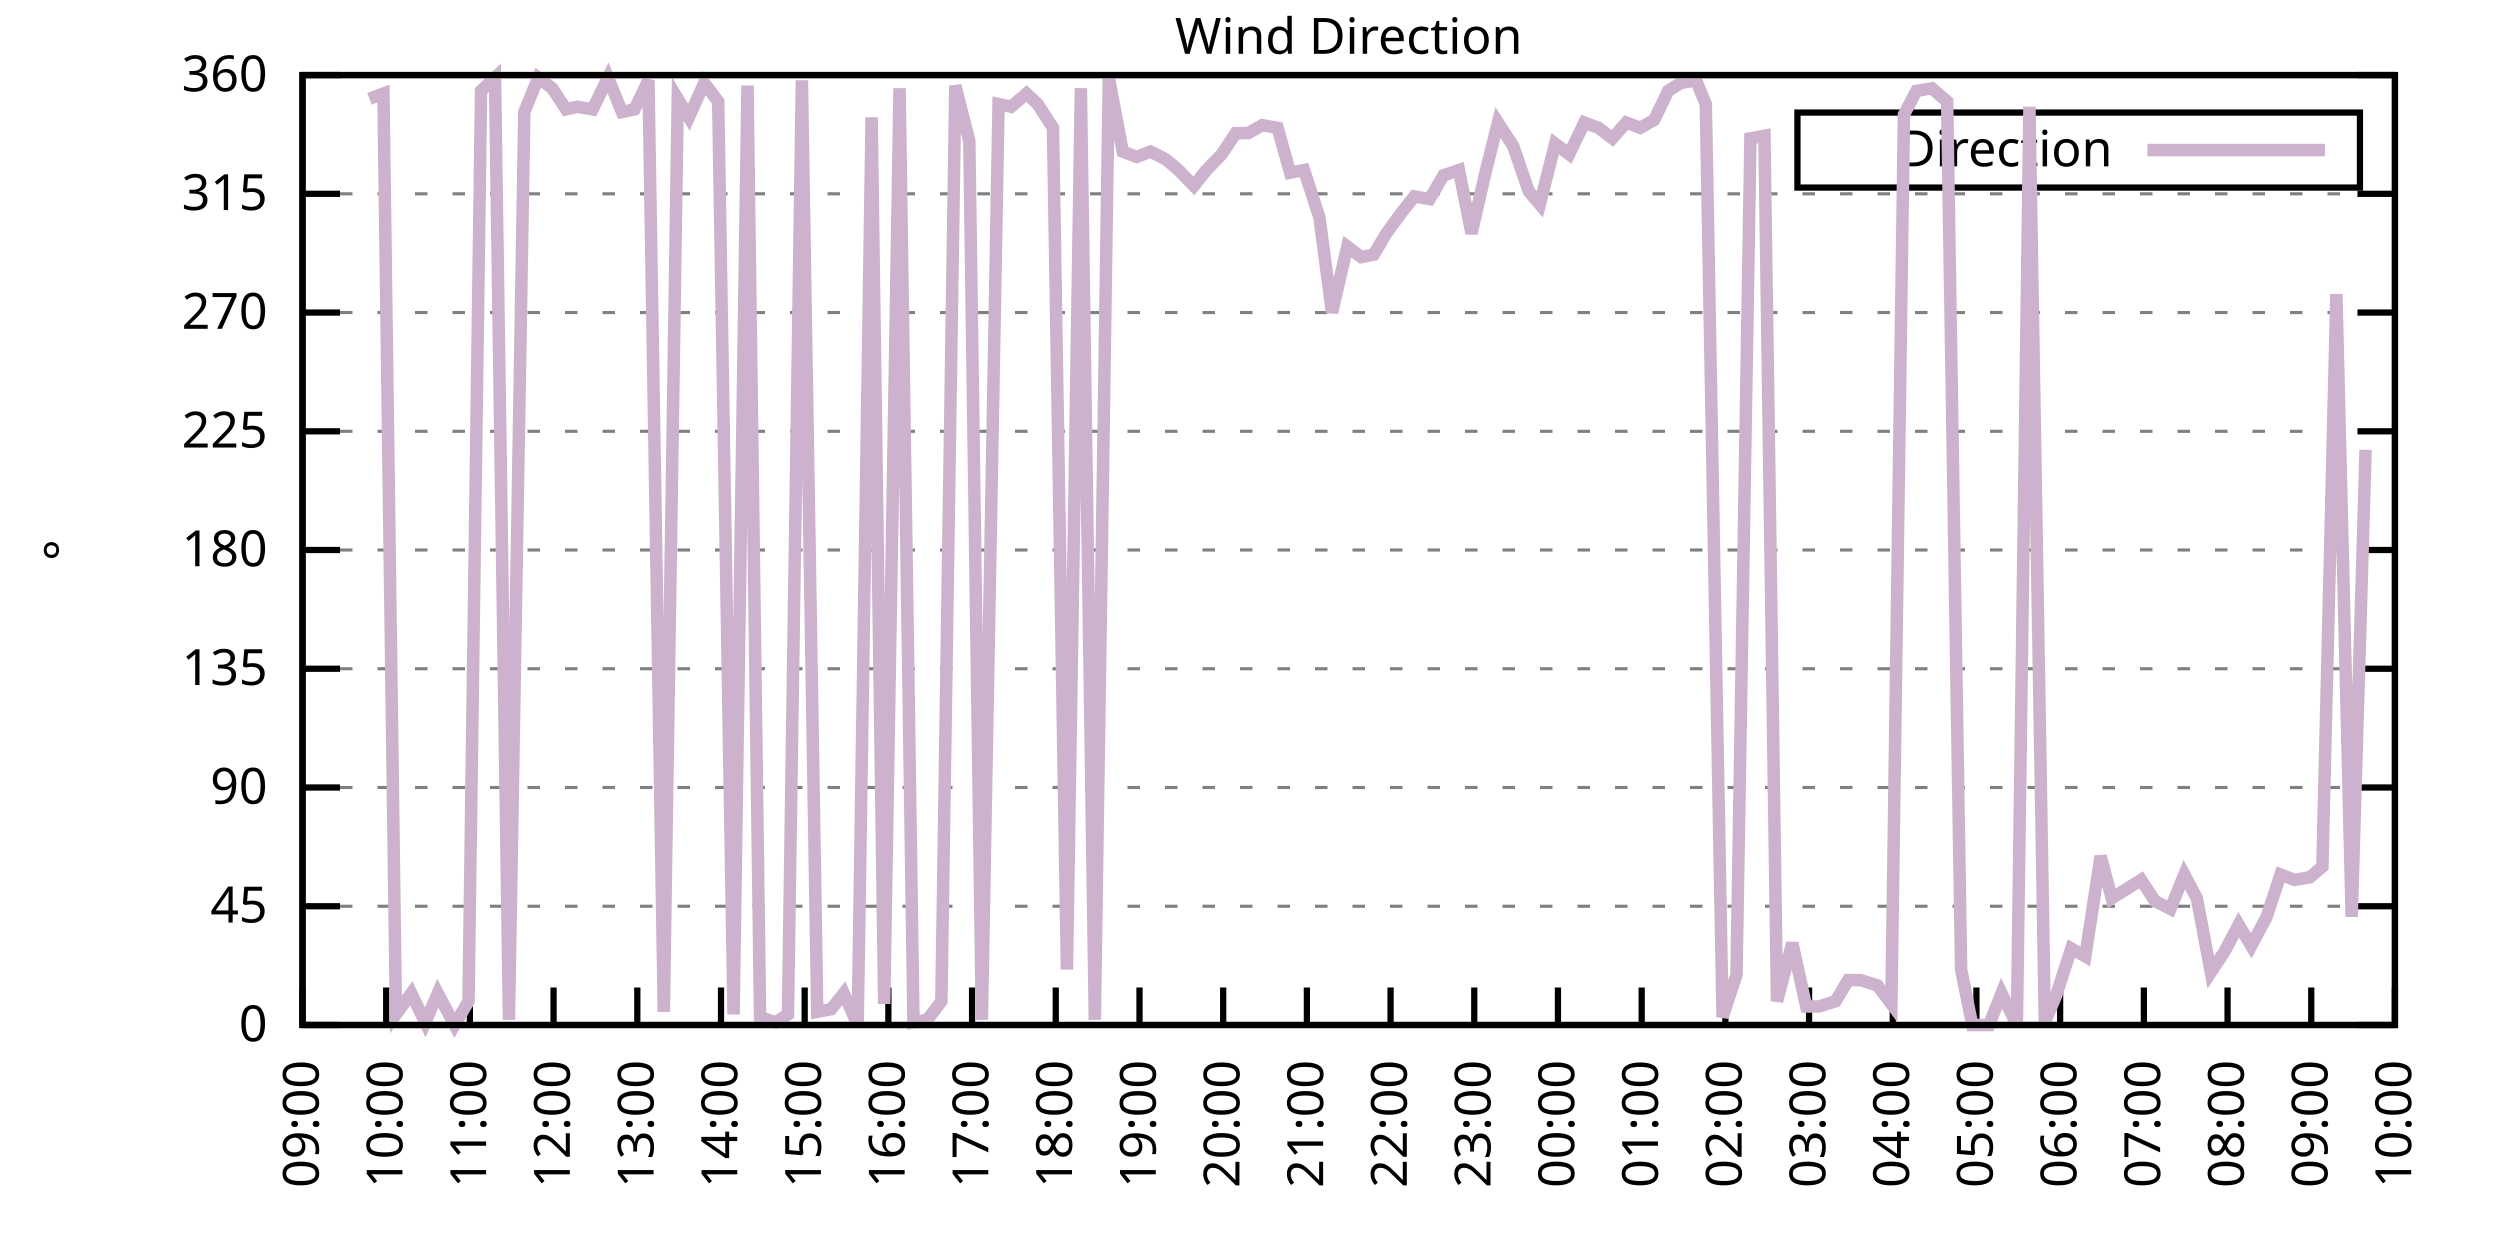
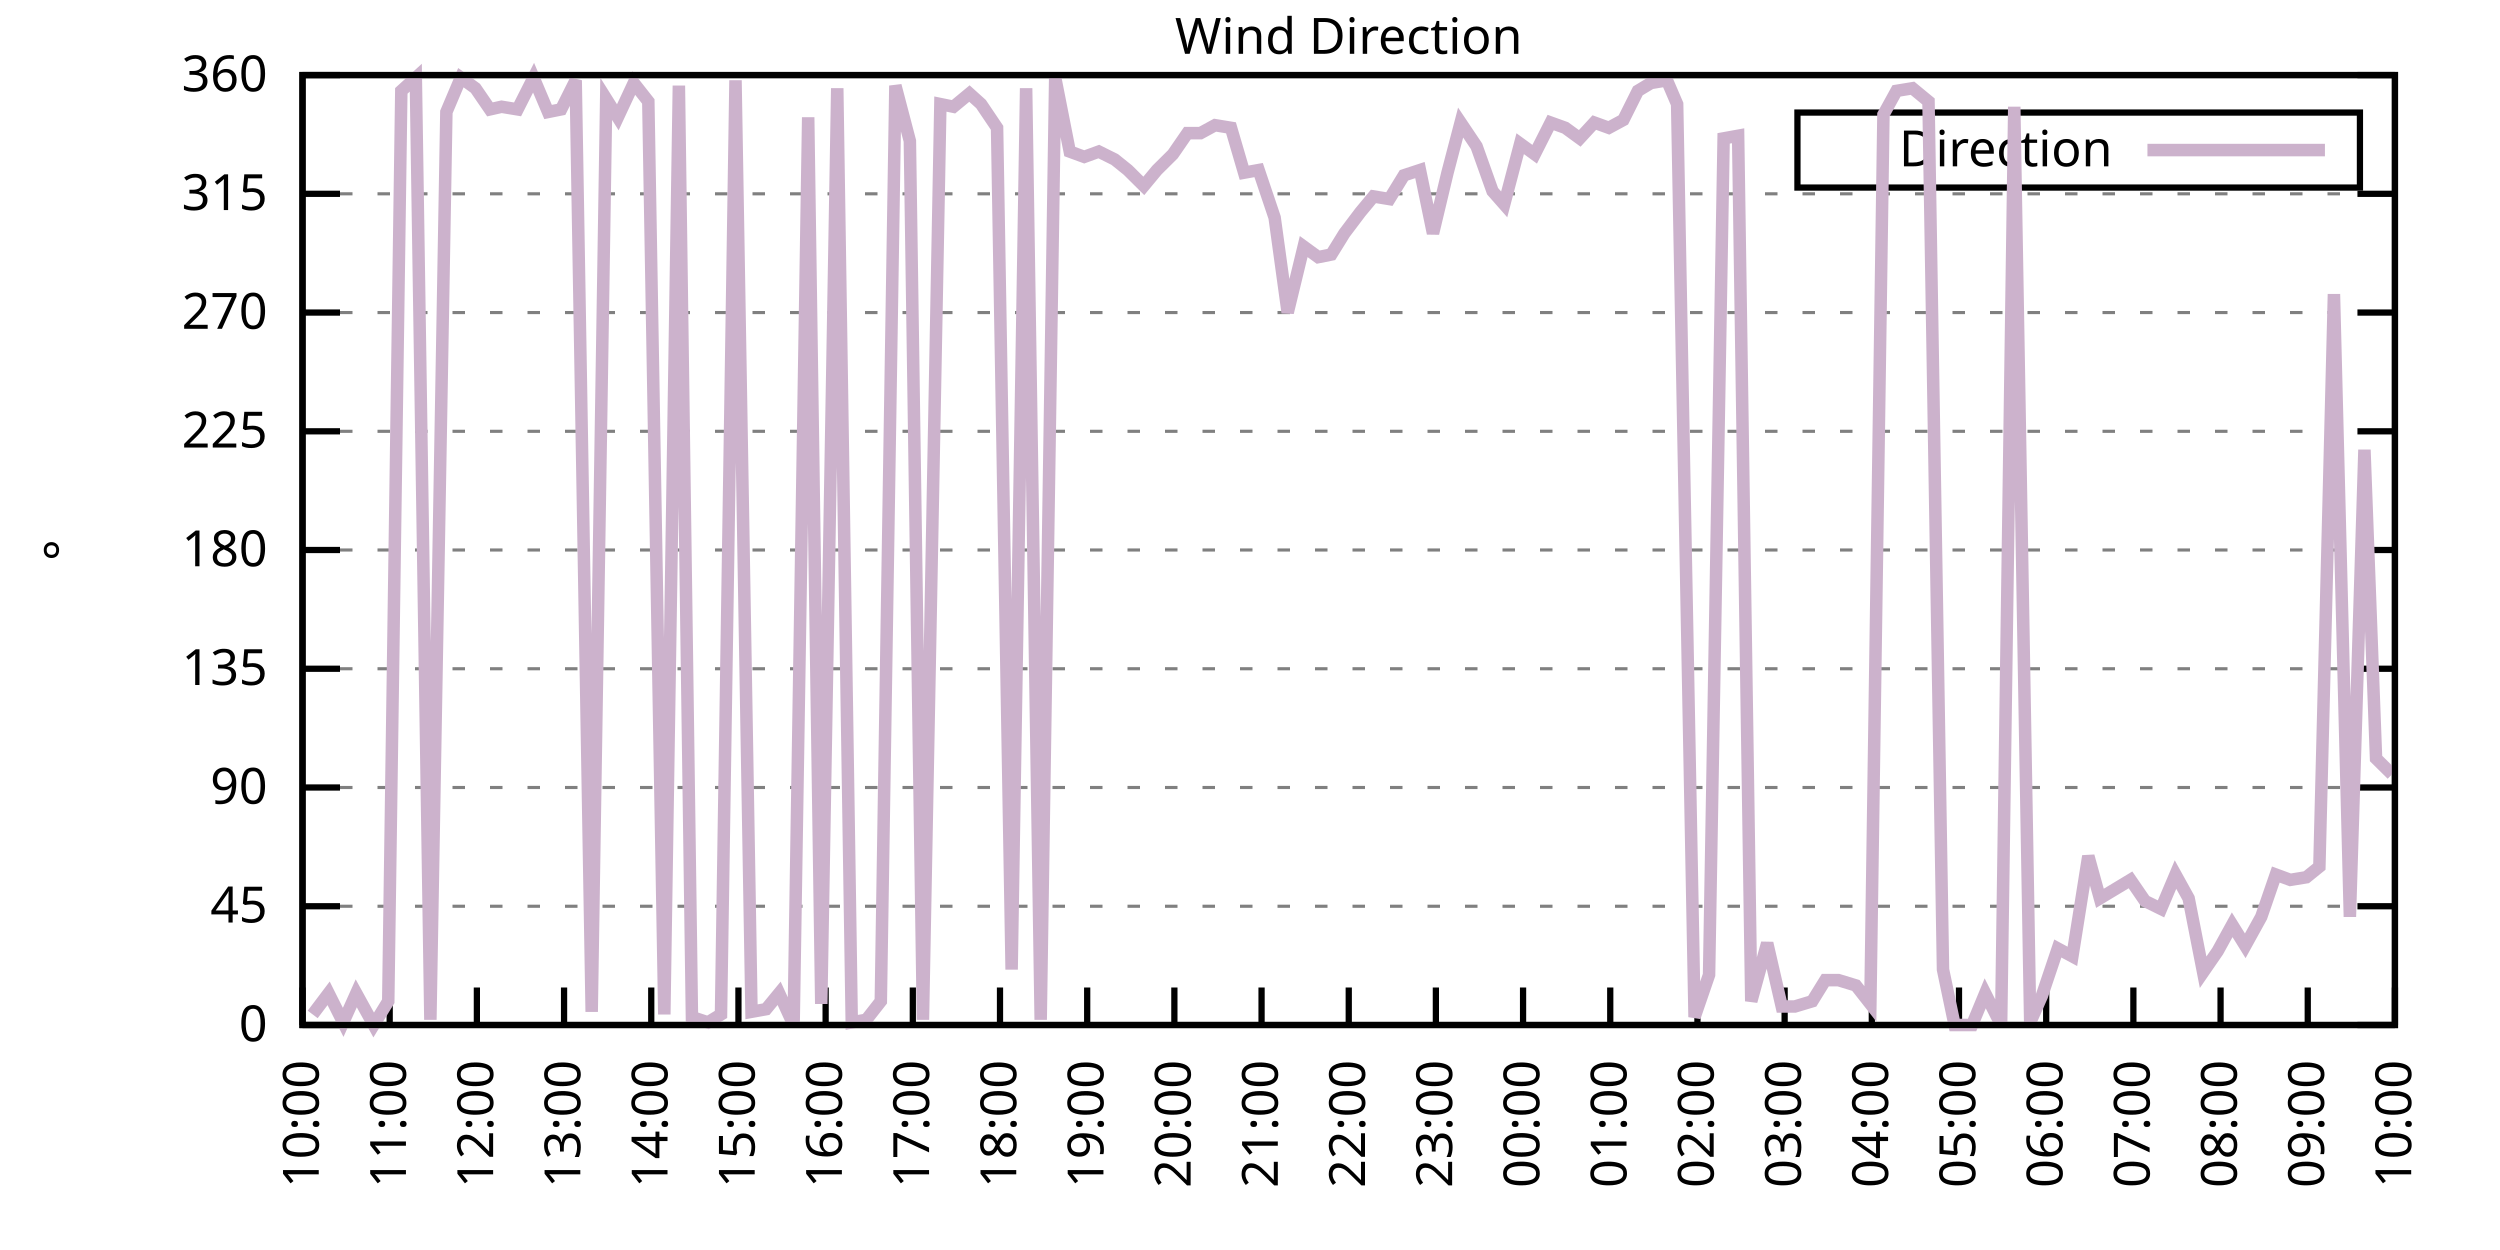
<svg xmlns="http://www.w3.org/2000/svg" xmlns:xlink="http://www.w3.org/1999/xlink" width="400" height="200" viewBox="0 0 400 200">
  <g id="gnuplot_canvas">
    <rect x="0" y="0" width="400" height="200" fill="none" />
    <defs>
      <circle id="gpDot" r="0.5" stroke-width="0.5" stroke="currentColor" />
      <path id="gpPt0" stroke-width="0.333" stroke="currentColor" d="M-1,0 h2 M0,-1 v2" />
      <path id="gpPt1" stroke-width="0.333" stroke="currentColor" d="M-1,-1 L1,1 M1,-1 L-1,1" />
      <path id="gpPt2" stroke-width="0.333" stroke="currentColor" d="M-1,0 L1,0 M0,-1 L0,1 M-1,-1 L1,1 M-1,1 L1,-1" />
      <rect id="gpPt3" stroke-width="0.333" stroke="currentColor" x="-1" y="-1" width="2" height="2" />
      <rect id="gpPt4" stroke-width="0.333" stroke="currentColor" fill="currentColor" x="-1" y="-1" width="2" height="2" />
      <circle id="gpPt5" stroke-width="0.333" stroke="currentColor" cx="0" cy="0" r="1" />
      <use xlink:href="#gpPt5" id="gpPt6" fill="currentColor" stroke="none" />
      <path id="gpPt7" stroke-width="0.333" stroke="currentColor" d="M0,-1.33 L-1.33,0.67 L1.33,0.67 z" />
      <use xlink:href="#gpPt7" id="gpPt8" fill="currentColor" stroke="none" />
      <use xlink:href="#gpPt7" id="gpPt9" stroke="currentColor" transform="rotate(180)" />
      <use xlink:href="#gpPt9" id="gpPt10" fill="currentColor" stroke="none" />
      <use xlink:href="#gpPt3" id="gpPt11" stroke="currentColor" transform="rotate(45)" />
      <use xlink:href="#gpPt11" id="gpPt12" fill="currentColor" stroke="none" />
      <path id="gpPt13" stroke-width="0.333" stroke="currentColor" d="M0,1.330 L1.265,0.411 L0.782,-1.067 L-0.782,-1.076 L-1.265,0.411 z" />
      <use xlink:href="#gpPt13" id="gpPt14" fill="currentColor" stroke="none" />
      <filter id="textbox" filterUnits="objectBoundingBox" x="0" y="0" height="1" width="1">
        <feFlood flood-color="white" flood-opacity="1" result="bgnd" />
        <feComposite in="SourceGraphic" in2="bgnd" operator="atop" />
      </filter>
      <filter id="greybox" filterUnits="objectBoundingBox" x="0" y="0" height="1" width="1">
        <feFlood flood-color="lightgrey" flood-opacity="1" result="grey" />
        <feComposite in="SourceGraphic" in2="grey" operator="atop" />
      </filter>
    </defs>
    <g fill="none" color="white" stroke="currentColor" stroke-width="1.00" stroke-linecap="butt" stroke-linejoin="miter">
</g>
    <g fill="none" color="black" stroke="currentColor" stroke-width="1.00" stroke-linecap="butt" stroke-linejoin="miter">
      <g stroke="none" shape-rendering="crispEdges">
        <polygon fill="rgb(255, 255, 255)" points="48.40,164.00 383.18,164.00 383.18,12.02 48.40,12.02 " />
      </g>
    </g>
    <g fill="none" color="black" stroke="currentColor" stroke-width="1.00" stroke-linecap="butt" stroke-linejoin="miter">
</g>
    <g fill="none" color="black" stroke="black" stroke-width="0.50" stroke-linecap="butt" stroke-linejoin="miter">
</g>
    <g fill="none" color="gray" stroke="currentColor" stroke-width="0.50" stroke-linecap="butt" stroke-linejoin="miter">
      <path stroke="gray" stroke-dasharray="2,4" class="gridline" d="M48.40,164.00 L383.19,164.00  " />
    </g>
    <g fill="none" color="gray" stroke="gray" stroke-width="1.00" stroke-linecap="butt" stroke-linejoin="miter">
</g>
    <g fill="none" color="black" stroke="currentColor" stroke-width="1.00" stroke-linecap="butt" stroke-linejoin="miter">
      <path stroke="black" d="M48.40,164.00 L54.40,164.00 M383.19,164.00 L377.19,164.00  " />
      <g transform="translate(42.80,166.60)" stroke="none" fill="black" font-family="Sans" font-size="8.00" text-anchor="end">
        <text>
          <tspan font-family="Sans"> 0</tspan>
        </text>
      </g>
    </g>
    <g fill="none" color="black" stroke="currentColor" stroke-width="1.00" stroke-linecap="butt" stroke-linejoin="miter">
</g>
    <g fill="none" color="black" stroke="black" stroke-width="0.50" stroke-linecap="butt" stroke-linejoin="miter">
</g>
    <g fill="none" color="gray" stroke="currentColor" stroke-width="0.50" stroke-linecap="butt" stroke-linejoin="miter">
      <path stroke="gray" stroke-dasharray="2,4" class="gridline" d="M48.40,145.00 L383.19,145.00  " />
    </g>
    <g fill="none" color="gray" stroke="gray" stroke-width="1.00" stroke-linecap="butt" stroke-linejoin="miter">
</g>
    <g fill="none" color="black" stroke="currentColor" stroke-width="1.00" stroke-linecap="butt" stroke-linejoin="miter">
      <path stroke="black" d="M48.40,145.00 L54.40,145.00 M383.19,145.00 L377.19,145.00  " />
      <g transform="translate(42.80,147.60)" stroke="none" fill="black" font-family="Sans" font-size="8.00" text-anchor="end">
        <text>
          <tspan font-family="Sans"> 45</tspan>
        </text>
      </g>
    </g>
    <g fill="none" color="black" stroke="currentColor" stroke-width="1.00" stroke-linecap="butt" stroke-linejoin="miter">
</g>
    <g fill="none" color="black" stroke="black" stroke-width="0.50" stroke-linecap="butt" stroke-linejoin="miter">
</g>
    <g fill="none" color="gray" stroke="currentColor" stroke-width="0.50" stroke-linecap="butt" stroke-linejoin="miter">
      <path stroke="gray" stroke-dasharray="2,4" class="gridline" d="M48.40,126.00 L383.19,126.00  " />
    </g>
    <g fill="none" color="gray" stroke="gray" stroke-width="1.00" stroke-linecap="butt" stroke-linejoin="miter">
</g>
    <g fill="none" color="black" stroke="currentColor" stroke-width="1.00" stroke-linecap="butt" stroke-linejoin="miter">
      <path stroke="black" d="M48.40,126.00 L54.40,126.00 M383.19,126.00 L377.19,126.00  " />
      <g transform="translate(42.80,128.60)" stroke="none" fill="black" font-family="Sans" font-size="8.00" text-anchor="end">
        <text>
          <tspan font-family="Sans"> 90</tspan>
        </text>
      </g>
    </g>
    <g fill="none" color="black" stroke="currentColor" stroke-width="1.00" stroke-linecap="butt" stroke-linejoin="miter">
</g>
    <g fill="none" color="black" stroke="black" stroke-width="0.50" stroke-linecap="butt" stroke-linejoin="miter">
</g>
    <g fill="none" color="gray" stroke="currentColor" stroke-width="0.50" stroke-linecap="butt" stroke-linejoin="miter">
      <path stroke="gray" stroke-dasharray="2,4" class="gridline" d="M48.40,107.00 L383.19,107.00  " />
    </g>
    <g fill="none" color="gray" stroke="gray" stroke-width="1.00" stroke-linecap="butt" stroke-linejoin="miter">
</g>
    <g fill="none" color="black" stroke="currentColor" stroke-width="1.00" stroke-linecap="butt" stroke-linejoin="miter">
      <path stroke="black" d="M48.40,107.00 L54.40,107.00 M383.19,107.00 L377.19,107.00  " />
      <g transform="translate(42.80,109.60)" stroke="none" fill="black" font-family="Sans" font-size="8.00" text-anchor="end">
        <text>
          <tspan font-family="Sans"> 135</tspan>
        </text>
      </g>
    </g>
    <g fill="none" color="black" stroke="currentColor" stroke-width="1.00" stroke-linecap="butt" stroke-linejoin="miter">
</g>
    <g fill="none" color="black" stroke="black" stroke-width="0.50" stroke-linecap="butt" stroke-linejoin="miter">
</g>
    <g fill="none" color="gray" stroke="currentColor" stroke-width="0.50" stroke-linecap="butt" stroke-linejoin="miter">
      <path stroke="gray" stroke-dasharray="2,4" class="gridline" d="M48.40,88.00 L383.19,88.00  " />
    </g>
    <g fill="none" color="gray" stroke="gray" stroke-width="1.00" stroke-linecap="butt" stroke-linejoin="miter">
</g>
    <g fill="none" color="black" stroke="currentColor" stroke-width="1.00" stroke-linecap="butt" stroke-linejoin="miter">
      <path stroke="black" d="M48.40,88.00 L54.40,88.00 M383.19,88.00 L377.19,88.00  " />
      <g transform="translate(42.80,90.60)" stroke="none" fill="black" font-family="Sans" font-size="8.00" text-anchor="end">
        <text>
          <tspan font-family="Sans"> 180</tspan>
        </text>
      </g>
    </g>
    <g fill="none" color="black" stroke="currentColor" stroke-width="1.00" stroke-linecap="butt" stroke-linejoin="miter">
</g>
    <g fill="none" color="black" stroke="black" stroke-width="0.50" stroke-linecap="butt" stroke-linejoin="miter">
</g>
    <g fill="none" color="gray" stroke="currentColor" stroke-width="0.50" stroke-linecap="butt" stroke-linejoin="miter">
      <path stroke="gray" stroke-dasharray="2,4" class="gridline" d="M48.40,69.01 L383.19,69.01  " />
    </g>
    <g fill="none" color="gray" stroke="gray" stroke-width="1.00" stroke-linecap="butt" stroke-linejoin="miter">
</g>
    <g fill="none" color="black" stroke="currentColor" stroke-width="1.00" stroke-linecap="butt" stroke-linejoin="miter">
      <path stroke="black" d="M48.40,69.01 L54.40,69.01 M383.19,69.01 L377.19,69.01  " />
      <g transform="translate(42.80,71.61)" stroke="none" fill="black" font-family="Sans" font-size="8.00" text-anchor="end">
        <text>
          <tspan font-family="Sans"> 225</tspan>
        </text>
      </g>
    </g>
    <g fill="none" color="black" stroke="currentColor" stroke-width="1.00" stroke-linecap="butt" stroke-linejoin="miter">
</g>
    <g fill="none" color="black" stroke="black" stroke-width="0.50" stroke-linecap="butt" stroke-linejoin="miter">
</g>
    <g fill="none" color="gray" stroke="currentColor" stroke-width="0.50" stroke-linecap="butt" stroke-linejoin="miter">
      <path stroke="gray" stroke-dasharray="2,4" class="gridline" d="M48.40,50.01 L383.19,50.01  " />
    </g>
    <g fill="none" color="gray" stroke="gray" stroke-width="1.00" stroke-linecap="butt" stroke-linejoin="miter">
</g>
    <g fill="none" color="black" stroke="currentColor" stroke-width="1.00" stroke-linecap="butt" stroke-linejoin="miter">
      <path stroke="black" d="M48.40,50.01 L54.40,50.01 M383.19,50.01 L377.19,50.01  " />
      <g transform="translate(42.80,52.61)" stroke="none" fill="black" font-family="Sans" font-size="8.00" text-anchor="end">
        <text>
          <tspan font-family="Sans"> 270</tspan>
        </text>
      </g>
    </g>
    <g fill="none" color="black" stroke="currentColor" stroke-width="1.00" stroke-linecap="butt" stroke-linejoin="miter">
</g>
    <g fill="none" color="black" stroke="black" stroke-width="0.50" stroke-linecap="butt" stroke-linejoin="miter">
</g>
    <g fill="none" color="gray" stroke="currentColor" stroke-width="0.50" stroke-linecap="butt" stroke-linejoin="miter">
      <path stroke="gray" stroke-dasharray="2,4" class="gridline" d="M48.40,31.01 L383.19,31.01  " />
    </g>
    <g fill="none" color="gray" stroke="gray" stroke-width="1.00" stroke-linecap="butt" stroke-linejoin="miter">
</g>
    <g fill="none" color="black" stroke="currentColor" stroke-width="1.00" stroke-linecap="butt" stroke-linejoin="miter">
      <path stroke="black" d="M48.40,31.01 L54.40,31.01 M383.19,31.01 L377.19,31.01  " />
      <g transform="translate(42.80,33.61)" stroke="none" fill="black" font-family="Sans" font-size="8.00" text-anchor="end">
        <text>
          <tspan font-family="Sans"> 315</tspan>
        </text>
      </g>
    </g>
    <g fill="none" color="black" stroke="currentColor" stroke-width="1.00" stroke-linecap="butt" stroke-linejoin="miter">
</g>
    <g fill="none" color="black" stroke="black" stroke-width="0.50" stroke-linecap="butt" stroke-linejoin="miter">
</g>
    <g fill="none" color="gray" stroke="currentColor" stroke-width="0.50" stroke-linecap="butt" stroke-linejoin="miter">
      <path stroke="gray" stroke-dasharray="2,4" class="gridline" d="M48.40,12.01 L383.19,12.01  " />
    </g>
    <g fill="none" color="gray" stroke="gray" stroke-width="1.00" stroke-linecap="butt" stroke-linejoin="miter">
</g>
    <g fill="none" color="black" stroke="currentColor" stroke-width="1.00" stroke-linecap="butt" stroke-linejoin="miter">
      <path stroke="black" d="M48.40,12.01 L54.40,12.01 M383.19,12.01 L377.19,12.01  " />
      <g transform="translate(42.80,14.61)" stroke="none" fill="black" font-family="Sans" font-size="8.00" text-anchor="end">
        <text>
          <tspan font-family="Sans"> 360</tspan>
        </text>
      </g>
    </g>
    <g fill="none" color="black" stroke="currentColor" stroke-width="1.00" stroke-linecap="butt" stroke-linejoin="miter">
      <path stroke="black" d="M48.40,164.00 L48.40,158.00  " />
      <g transform="translate(51.00,169.60) rotate(270.00)" stroke="none" fill="black" font-family="Sans" font-size="8.00" text-anchor="end">
        <text>
-           <tspan font-family="Sans">09:00</tspan>
-         </text>
-       </g>
-     </g>
-     <g fill="none" color="black" stroke="currentColor" stroke-width="1.00" stroke-linecap="butt" stroke-linejoin="miter">
-       <path stroke="black" d="M61.79,164.00 L61.79,158.00  " />
-       <g transform="translate(64.39,169.60) rotate(270.00)" stroke="none" fill="black" font-family="Sans" font-size="8.00" text-anchor="end">
-         <text>
          <tspan font-family="Sans">10:00</tspan>
        </text>
      </g>
    </g>
    <g fill="none" color="black" stroke="currentColor" stroke-width="1.00" stroke-linecap="butt" stroke-linejoin="miter">
-       <path stroke="black" d="M75.18,164.00 L75.18,158.00  " />
-       <g transform="translate(77.78,169.60) rotate(270.00)" stroke="none" fill="black" font-family="Sans" font-size="8.00" text-anchor="end">
+       <path stroke="black" d="M62.35,164.00 L62.35,158.00  " />
+       <g transform="translate(64.95,169.60) rotate(270.00)" stroke="none" fill="black" font-family="Sans" font-size="8.00" text-anchor="end">
        <text>
          <tspan font-family="Sans">11:00</tspan>
        </text>
      </g>
    </g>
    <g fill="none" color="black" stroke="currentColor" stroke-width="1.00" stroke-linecap="butt" stroke-linejoin="miter">
-       <path stroke="black" d="M88.57,164.00 L88.57,158.00  " />
-       <g transform="translate(91.17,169.60) rotate(270.00)" stroke="none" fill="black" font-family="Sans" font-size="8.00" text-anchor="end">
+       <path stroke="black" d="M76.30,164.00 L76.30,158.00  " />
+       <g transform="translate(78.90,169.60) rotate(270.00)" stroke="none" fill="black" font-family="Sans" font-size="8.00" text-anchor="end">
        <text>
          <tspan font-family="Sans">12:00</tspan>
        </text>
      </g>
    </g>
    <g fill="none" color="black" stroke="currentColor" stroke-width="1.00" stroke-linecap="butt" stroke-linejoin="miter">
-       <path stroke="black" d="M101.97,164.00 L101.97,158.00  " />
-       <g transform="translate(104.57,169.60) rotate(270.00)" stroke="none" fill="black" font-family="Sans" font-size="8.00" text-anchor="end">
+       <path stroke="black" d="M90.25,164.00 L90.25,158.00  " />
+       <g transform="translate(92.85,169.60) rotate(270.00)" stroke="none" fill="black" font-family="Sans" font-size="8.00" text-anchor="end">
        <text>
          <tspan font-family="Sans">13:00</tspan>
        </text>
      </g>
    </g>
    <g fill="none" color="black" stroke="currentColor" stroke-width="1.00" stroke-linecap="butt" stroke-linejoin="miter">
-       <path stroke="black" d="M115.36,164.00 L115.36,158.00  " />
-       <g transform="translate(117.96,169.60) rotate(270.00)" stroke="none" fill="black" font-family="Sans" font-size="8.00" text-anchor="end">
+       <path stroke="black" d="M104.20,164.00 L104.20,158.00  " />
+       <g transform="translate(106.80,169.60) rotate(270.00)" stroke="none" fill="black" font-family="Sans" font-size="8.00" text-anchor="end">
        <text>
          <tspan font-family="Sans">14:00</tspan>
        </text>
      </g>
    </g>
    <g fill="none" color="black" stroke="currentColor" stroke-width="1.00" stroke-linecap="butt" stroke-linejoin="miter">
-       <path stroke="black" d="M128.75,164.00 L128.75,158.00  " />
-       <g transform="translate(131.35,169.60) rotate(270.00)" stroke="none" fill="black" font-family="Sans" font-size="8.00" text-anchor="end">
+       <path stroke="black" d="M118.15,164.00 L118.15,158.00  " />
+       <g transform="translate(120.75,169.60) rotate(270.00)" stroke="none" fill="black" font-family="Sans" font-size="8.00" text-anchor="end">
        <text>
          <tspan font-family="Sans">15:00</tspan>
        </text>
      </g>
    </g>
    <g fill="none" color="black" stroke="currentColor" stroke-width="1.00" stroke-linecap="butt" stroke-linejoin="miter">
-       <path stroke="black" d="M142.14,164.00 L142.14,158.00  " />
-       <g transform="translate(144.74,169.60) rotate(270.00)" stroke="none" fill="black" font-family="Sans" font-size="8.00" text-anchor="end">
+       <path stroke="black" d="M132.10,164.00 L132.10,158.00  " />
+       <g transform="translate(134.70,169.60) rotate(270.00)" stroke="none" fill="black" font-family="Sans" font-size="8.00" text-anchor="end">
        <text>
          <tspan font-family="Sans">16:00</tspan>
        </text>
      </g>
    </g>
    <g fill="none" color="black" stroke="currentColor" stroke-width="1.00" stroke-linecap="butt" stroke-linejoin="miter">
-       <path stroke="black" d="M155.53,164.00 L155.53,158.00  " />
-       <g transform="translate(158.13,169.60) rotate(270.00)" stroke="none" fill="black" font-family="Sans" font-size="8.00" text-anchor="end">
+       <path stroke="black" d="M146.05,164.00 L146.05,158.00  " />
+       <g transform="translate(148.65,169.60) rotate(270.00)" stroke="none" fill="black" font-family="Sans" font-size="8.00" text-anchor="end">
        <text>
          <tspan font-family="Sans">17:00</tspan>
        </text>
      </g>
    </g>
    <g fill="none" color="black" stroke="currentColor" stroke-width="1.00" stroke-linecap="butt" stroke-linejoin="miter">
-       <path stroke="black" d="M168.92,164.00 L168.92,158.00  " />
-       <g transform="translate(171.52,169.60) rotate(270.00)" stroke="none" fill="black" font-family="Sans" font-size="8.00" text-anchor="end">
+       <path stroke="black" d="M160.00,164.00 L160.00,158.00  " />
+       <g transform="translate(162.60,169.60) rotate(270.00)" stroke="none" fill="black" font-family="Sans" font-size="8.00" text-anchor="end">
        <text>
          <tspan font-family="Sans">18:00</tspan>
        </text>
      </g>
    </g>
    <g fill="none" color="black" stroke="currentColor" stroke-width="1.00" stroke-linecap="butt" stroke-linejoin="miter">
-       <path stroke="black" d="M182.32,164.00 L182.32,158.00  " />
-       <g transform="translate(184.92,169.60) rotate(270.00)" stroke="none" fill="black" font-family="Sans" font-size="8.00" text-anchor="end">
+       <path stroke="black" d="M173.95,164.00 L173.95,158.00  " />
+       <g transform="translate(176.55,169.60) rotate(270.00)" stroke="none" fill="black" font-family="Sans" font-size="8.00" text-anchor="end">
        <text>
          <tspan font-family="Sans">19:00</tspan>
        </text>
      </g>
    </g>
    <g fill="none" color="black" stroke="currentColor" stroke-width="1.00" stroke-linecap="butt" stroke-linejoin="miter">
-       <path stroke="black" d="M195.71,164.00 L195.71,158.00  " />
-       <g transform="translate(198.31,169.60) rotate(270.00)" stroke="none" fill="black" font-family="Sans" font-size="8.00" text-anchor="end">
+       <path stroke="black" d="M187.90,164.00 L187.90,158.00  " />
+       <g transform="translate(190.50,169.60) rotate(270.00)" stroke="none" fill="black" font-family="Sans" font-size="8.00" text-anchor="end">
        <text>
          <tspan font-family="Sans">20:00</tspan>
        </text>
      </g>
    </g>
    <g fill="none" color="black" stroke="currentColor" stroke-width="1.00" stroke-linecap="butt" stroke-linejoin="miter">
-       <path stroke="black" d="M209.10,164.00 L209.10,158.00  " />
-       <g transform="translate(211.70,169.60) rotate(270.00)" stroke="none" fill="black" font-family="Sans" font-size="8.00" text-anchor="end">
+       <path stroke="black" d="M201.85,164.00 L201.85,158.00  " />
+       <g transform="translate(204.45,169.60) rotate(270.00)" stroke="none" fill="black" font-family="Sans" font-size="8.00" text-anchor="end">
        <text>
          <tspan font-family="Sans">21:00</tspan>
        </text>
      </g>
    </g>
    <g fill="none" color="black" stroke="currentColor" stroke-width="1.00" stroke-linecap="butt" stroke-linejoin="miter">
-       <path stroke="black" d="M222.49,164.00 L222.49,158.00  " />
-       <g transform="translate(225.09,169.60) rotate(270.00)" stroke="none" fill="black" font-family="Sans" font-size="8.00" text-anchor="end">
+       <path stroke="black" d="M215.80,164.00 L215.80,158.00  " />
+       <g transform="translate(218.40,169.60) rotate(270.00)" stroke="none" fill="black" font-family="Sans" font-size="8.00" text-anchor="end">
        <text>
          <tspan font-family="Sans">22:00</tspan>
        </text>
      </g>
    </g>
    <g fill="none" color="black" stroke="currentColor" stroke-width="1.00" stroke-linecap="butt" stroke-linejoin="miter">
-       <path stroke="black" d="M235.88,164.00 L235.88,158.00  " />
-       <g transform="translate(238.48,169.60) rotate(270.00)" stroke="none" fill="black" font-family="Sans" font-size="8.00" text-anchor="end">
+       <path stroke="black" d="M229.74,164.00 L229.74,158.00  " />
+       <g transform="translate(232.34,169.60) rotate(270.00)" stroke="none" fill="black" font-family="Sans" font-size="8.00" text-anchor="end">
        <text>
          <tspan font-family="Sans">23:00</tspan>
        </text>
      </g>
    </g>
    <g fill="none" color="black" stroke="currentColor" stroke-width="1.00" stroke-linecap="butt" stroke-linejoin="miter">
-       <path stroke="black" d="M249.27,164.00 L249.27,158.00  " />
-       <g transform="translate(251.87,169.60) rotate(270.00)" stroke="none" fill="black" font-family="Sans" font-size="8.00" text-anchor="end">
+       <path stroke="black" d="M243.69,164.00 L243.69,158.00  " />
+       <g transform="translate(246.29,169.60) rotate(270.00)" stroke="none" fill="black" font-family="Sans" font-size="8.00" text-anchor="end">
        <text>
          <tspan font-family="Sans">00:00</tspan>
        </text>
      </g>
    </g>
    <g fill="none" color="black" stroke="currentColor" stroke-width="1.00" stroke-linecap="butt" stroke-linejoin="miter">
-       <path stroke="black" d="M262.67,164.00 L262.67,158.00  " />
-       <g transform="translate(265.27,169.60) rotate(270.00)" stroke="none" fill="black" font-family="Sans" font-size="8.00" text-anchor="end">
+       <path stroke="black" d="M257.64,164.00 L257.64,158.00  " />
+       <g transform="translate(260.24,169.60) rotate(270.00)" stroke="none" fill="black" font-family="Sans" font-size="8.00" text-anchor="end">
        <text>
          <tspan font-family="Sans">01:00</tspan>
        </text>
      </g>
    </g>
    <g fill="none" color="black" stroke="currentColor" stroke-width="1.00" stroke-linecap="butt" stroke-linejoin="miter">
-       <path stroke="black" d="M276.06,164.00 L276.06,158.00  " />
-       <g transform="translate(278.66,169.60) rotate(270.00)" stroke="none" fill="black" font-family="Sans" font-size="8.00" text-anchor="end">
+       <path stroke="black" d="M271.59,164.00 L271.59,158.00  " />
+       <g transform="translate(274.19,169.60) rotate(270.00)" stroke="none" fill="black" font-family="Sans" font-size="8.00" text-anchor="end">
        <text>
          <tspan font-family="Sans">02:00</tspan>
        </text>
      </g>
    </g>
    <g fill="none" color="black" stroke="currentColor" stroke-width="1.00" stroke-linecap="butt" stroke-linejoin="miter">
-       <path stroke="black" d="M289.45,164.00 L289.45,158.00  " />
-       <g transform="translate(292.05,169.60) rotate(270.00)" stroke="none" fill="black" font-family="Sans" font-size="8.00" text-anchor="end">
+       <path stroke="black" d="M285.54,164.00 L285.54,158.00  " />
+       <g transform="translate(288.14,169.60) rotate(270.00)" stroke="none" fill="black" font-family="Sans" font-size="8.00" text-anchor="end">
        <text>
          <tspan font-family="Sans">03:00</tspan>
        </text>
      </g>
    </g>
    <g fill="none" color="black" stroke="currentColor" stroke-width="1.00" stroke-linecap="butt" stroke-linejoin="miter">
-       <path stroke="black" d="M302.84,164.00 L302.84,158.00  " />
-       <g transform="translate(305.44,169.60) rotate(270.00)" stroke="none" fill="black" font-family="Sans" font-size="8.00" text-anchor="end">
+       <path stroke="black" d="M299.49,164.00 L299.49,158.00  " />
+       <g transform="translate(302.09,169.60) rotate(270.00)" stroke="none" fill="black" font-family="Sans" font-size="8.00" text-anchor="end">
        <text>
          <tspan font-family="Sans">04:00</tspan>
        </text>
      </g>
    </g>
    <g fill="none" color="black" stroke="currentColor" stroke-width="1.00" stroke-linecap="butt" stroke-linejoin="miter">
-       <path stroke="black" d="M316.23,164.00 L316.23,158.00  " />
-       <g transform="translate(318.83,169.60) rotate(270.00)" stroke="none" fill="black" font-family="Sans" font-size="8.00" text-anchor="end">
+       <path stroke="black" d="M313.44,164.00 L313.44,158.00  " />
+       <g transform="translate(316.04,169.60) rotate(270.00)" stroke="none" fill="black" font-family="Sans" font-size="8.00" text-anchor="end">
        <text>
          <tspan font-family="Sans">05:00</tspan>
        </text>
      </g>
    </g>
    <g fill="none" color="black" stroke="currentColor" stroke-width="1.00" stroke-linecap="butt" stroke-linejoin="miter">
-       <path stroke="black" d="M329.62,164.00 L329.62,158.00  " />
-       <g transform="translate(332.22,169.60) rotate(270.00)" stroke="none" fill="black" font-family="Sans" font-size="8.00" text-anchor="end">
+       <path stroke="black" d="M327.39,164.00 L327.39,158.00  " />
+       <g transform="translate(329.99,169.60) rotate(270.00)" stroke="none" fill="black" font-family="Sans" font-size="8.00" text-anchor="end">
        <text>
          <tspan font-family="Sans">06:00</tspan>
        </text>
      </g>
    </g>
    <g fill="none" color="black" stroke="currentColor" stroke-width="1.00" stroke-linecap="butt" stroke-linejoin="miter">
-       <path stroke="black" d="M343.02,164.00 L343.02,158.00  " />
-       <g transform="translate(345.62,169.60) rotate(270.00)" stroke="none" fill="black" font-family="Sans" font-size="8.00" text-anchor="end">
+       <path stroke="black" d="M341.34,164.00 L341.34,158.00  " />
+       <g transform="translate(343.94,169.60) rotate(270.00)" stroke="none" fill="black" font-family="Sans" font-size="8.00" text-anchor="end">
        <text>
          <tspan font-family="Sans">07:00</tspan>
        </text>
      </g>
    </g>
    <g fill="none" color="black" stroke="currentColor" stroke-width="1.00" stroke-linecap="butt" stroke-linejoin="miter">
-       <path stroke="black" d="M356.41,164.00 L356.41,158.00  " />
-       <g transform="translate(359.01,169.60) rotate(270.00)" stroke="none" fill="black" font-family="Sans" font-size="8.00" text-anchor="end">
+       <path stroke="black" d="M355.29,164.00 L355.29,158.00  " />
+       <g transform="translate(357.89,169.60) rotate(270.00)" stroke="none" fill="black" font-family="Sans" font-size="8.00" text-anchor="end">
        <text>
          <tspan font-family="Sans">08:00</tspan>
        </text>
      </g>
    </g>
    <g fill="none" color="black" stroke="currentColor" stroke-width="1.00" stroke-linecap="butt" stroke-linejoin="miter">
-       <path stroke="black" d="M369.80,164.00 L369.80,158.00  " />
-       <g transform="translate(372.40,169.60) rotate(270.00)" stroke="none" fill="black" font-family="Sans" font-size="8.00" text-anchor="end">
+       <path stroke="black" d="M369.24,164.00 L369.24,158.00  " />
+       <g transform="translate(371.84,169.60) rotate(270.00)" stroke="none" fill="black" font-family="Sans" font-size="8.00" text-anchor="end">
        <text>
          <tspan font-family="Sans">09:00</tspan>
        </text>
      </g>
    </g>
    <g fill="none" color="black" stroke="currentColor" stroke-width="1.00" stroke-linecap="butt" stroke-linejoin="miter">
      <path stroke="black" d="M383.19,164.00 L383.19,158.00  " />
      <g transform="translate(385.79,169.60) rotate(270.00)" stroke="none" fill="black" font-family="Sans" font-size="8.00" text-anchor="end">
        <text>
          <tspan font-family="Sans">10:00</tspan>
        </text>
      </g>
    </g>
    <g fill="none" color="black" stroke="currentColor" stroke-width="1.00" stroke-linecap="butt" stroke-linejoin="miter">
</g>
    <g fill="none" color="black" stroke="currentColor" stroke-width="1.00" stroke-linecap="butt" stroke-linejoin="miter">
      <path stroke="black" d="M48.40,12.01 L48.40,164.00 L383.19,164.00 L383.19,12.01 L48.40,12.01 Z  " />
    </g>
    <g fill="none" color="black" stroke="currentColor" stroke-width="1.00" stroke-linecap="butt" stroke-linejoin="miter">
</g>
    <g fill="none" color="black" stroke="currentColor" stroke-width="1.00" stroke-linecap="butt" stroke-linejoin="miter">
      <path stroke="black" d="M287.59,30.01 L287.59,18.01 L377.59,18.01 L377.59,30.01 L287.59,30.01 Z  " />
    </g>
    <g id="Wind_direction_plot_1">
      <g fill="none" color="white" stroke="black" stroke-width="2.00" stroke-linecap="butt" stroke-linejoin="miter">
</g>
      <g fill="none" color="black" stroke="currentColor" stroke-width="2.00" stroke-linecap="butt" stroke-linejoin="miter">
        <g transform="translate(337.99,26.61)" stroke="none" fill="black" font-family="Sans" font-size="8.00" text-anchor="end">
          <text>
            <tspan font-family="Sans">Direction</tspan>
          </text>
        </g>
      </g>
      <g fill="none" color="black" stroke="currentColor" stroke-width="2.00" stroke-linecap="butt" stroke-linejoin="miter">
-         <path stroke="rgb(204, 178, 204)" d="M343.59,24.01 L371.99,24.01 M59.11,15.81 L61.35,14.97 L63.35,162.31 L65.81,158.93 L68.04,163.58 L70.05,158.93   L72.73,164.00 L74.96,160.20 L76.97,14.54 L79.20,12.43 L81.43,163.16 L83.89,17.92 L86.12,12.43 L88.35,14.12   L90.58,17.50 L92.37,17.08 L94.82,17.50 L97.28,12.43 L99.51,17.92 L101.52,17.50 L103.75,12.85 L106.21,161.89   L108.44,15.81 L110.22,18.77 L112.68,13.28 L114.91,16.23 L117.37,162.31 L119.60,13.70 L121.61,162.73 L124.06,163.58   L126.07,162.31 L128.30,12.85 L130.76,161.89 L132.99,161.47 L135.00,158.93 L137.23,164.00 L139.46,18.77 L141.47,160.62   L143.93,14.12 L146.16,163.58 L148.39,163.16 L150.62,160.20 L152.85,13.70 L155.09,22.56 L157.10,163.16 L159.77,16.65   L161.78,17.08 L164.24,14.97 L166.02,16.65 L168.48,20.45 L170.71,155.13 L172.94,14.12 L175.17,163.16 L177.41,12.43   L179.64,24.25 L181.87,25.10 L184.10,24.25 L186.56,25.52 L188.57,27.21 L191.02,29.74 L193.03,27.21 L195.48,24.68   L197.72,21.30 L199.73,21.30 L201.96,20.03 L204.41,20.45 L206.42,27.63 L208.65,27.21 L211.11,34.81 L213.12,50.01   L215.57,39.45 L217.80,41.14 L219.81,40.72 L221.82,37.34 L224.28,33.96 L226.29,31.43 L228.74,31.85 L230.97,28.05   L233.43,27.21 L235.44,37.34 L237.67,27.63 L239.68,19.61 L242.13,23.41 L244.59,30.59 L246.37,32.70 L248.83,22.99   L251.06,24.68 L253.51,19.61 L255.75,20.45 L257.98,22.14 L260.21,19.61 L262.44,20.45 L264.67,19.19 L266.91,14.54   L268.92,13.28 L271.37,12.85 L272.93,16.65 L275.61,162.73 L277.84,155.98 L280.07,22.14 L282.31,21.72 L284.32,160.20   L286.77,150.91 L289.00,161.04 L291.01,161.04 L293.69,160.20 L295.70,156.82 L297.71,156.82 L300.39,157.67 L302.62,160.62   L304.63,18.34 L306.63,14.54 L309.09,14.12 L311.54,16.23 L313.78,155.13 L315.56,164.00 L318.24,164.00 L320.25,158.93   L322.70,164.00 L324.71,17.08 L327.17,163.58 L328.95,159.36 L331.41,151.76 L333.64,153.02 L336.10,136.98 L337.88,143.73   L342.57,140.78 L344.80,144.16 L347.26,145.42 L349.49,139.93 L351.50,143.73 L353.73,155.56 L355.96,152.18 L358.19,147.96   L360.20,151.33 L362.66,146.69 L364.89,139.93 L367.12,140.78 L369.58,140.36 L371.58,138.67 L373.82,47.05 L376.27,146.69   L378.50,71.96  " />
+         <path stroke="rgb(204, 178, 204)" d="M343.59,24.01 L371.99,24.01 M50.03,162.31 L52.58,158.93 L54.91,163.58 L57.00,158.93 L59.79,164.00 L62.12,160.20   L64.21,14.54 L66.53,12.43 L68.86,163.16 L71.42,17.92 L73.74,12.43 L76.07,14.12 L78.39,17.50 L80.25,17.08   L82.81,17.50 L85.37,12.43 L87.69,17.92 L89.78,17.50 L92.11,12.85 L94.67,161.89 L96.99,15.81 L98.85,18.77   L101.41,13.28 L103.73,16.23 L106.29,162.31 L108.62,13.70 L110.71,162.73 L113.27,163.58 L115.36,162.31 L117.68,12.85   L120.24,161.89 L122.57,161.47 L124.66,158.93 L126.98,164.00 L129.31,18.77 L131.40,160.62 L133.96,14.12 L136.28,163.58   L138.61,163.16 L140.93,160.20 L143.26,13.70 L145.58,22.56 L147.67,163.16 L150.46,16.65 L152.56,17.08 L155.11,14.97   L156.97,16.65 L159.53,20.45 L161.86,155.13 L164.18,14.12 L166.51,163.16 L168.83,12.43 L171.16,24.25 L173.48,25.10   L175.81,24.25 L178.36,25.52 L180.46,27.21 L183.01,29.74 L185.11,27.21 L187.66,24.68 L189.99,21.30 L192.08,21.30   L194.41,20.03 L196.96,20.45 L199.06,27.63 L201.38,27.21 L203.94,34.81 L206.03,50.01 L208.59,39.45 L210.91,41.14   L213.01,40.72 L215.10,37.34 L217.65,33.96 L219.75,31.43 L222.30,31.85 L224.63,28.05 L227.19,27.21 L229.28,37.34   L231.60,27.63 L233.70,19.61 L236.25,23.41 L238.81,30.59 L240.67,32.70 L243.23,22.99 L245.55,24.68 L248.11,19.61   L250.44,20.45 L252.76,22.14 L255.09,19.61 L257.41,20.45 L259.74,19.19 L262.06,14.54 L264.15,13.28 L266.71,12.85   L268.34,16.65 L271.13,162.73 L273.45,155.98 L275.78,22.14 L278.10,21.72 L280.20,160.20 L282.75,150.91 L285.08,161.04   L287.17,161.04 L289.96,160.20 L292.05,156.82 L294.15,156.82 L296.94,157.67 L299.26,160.62 L301.35,18.34 L303.44,14.54   L306.00,14.12 L308.56,16.23 L310.88,155.13 L312.74,164.00 L315.53,164.00 L317.63,158.93 L320.18,164.00 L322.28,17.08   L324.83,163.58 L326.69,159.36 L329.25,151.76 L331.58,153.02 L334.13,136.98 L335.99,143.73 L340.88,140.78 L343.20,144.16   L345.76,145.42 L348.08,139.93 L350.18,143.73 L352.50,155.56 L354.83,152.18 L357.15,147.96 L359.24,151.33 L361.80,146.69   L364.13,139.93 L366.45,140.78 L369.01,140.36 L371.10,138.67 L373.43,47.05 L375.98,146.69 L378.31,71.96 L380.17,121.36   L382.73,123.89  " />
      </g>
    </g>
    <g fill="none" color="black" stroke="currentColor" stroke-width="2.00" stroke-linecap="butt" stroke-linejoin="miter">
</g>
    <g fill="none" color="black" stroke="black" stroke-width="1.00" stroke-linecap="butt" stroke-linejoin="miter">
</g>
    <g fill="none" color="black" stroke="currentColor" stroke-width="1.00" stroke-linecap="butt" stroke-linejoin="miter">
      <path stroke="black" d="M48.40,12.01 L48.40,164.00 L383.19,164.00 L383.19,12.01 L48.40,12.01 Z  " />
      <g transform="translate(12.80,88.01) rotate(270.00)" stroke="none" fill="black" font-family="Sans" font-size="8.00" text-anchor="middle">
        <text>
          <tspan font-family="Sans">°</tspan>
        </text>
      </g>
    </g>
    <g fill="none" color="black" stroke="currentColor" stroke-width="1.00" stroke-linecap="butt" stroke-linejoin="miter">
</g>
    <g fill="none" color="black" stroke="currentColor" stroke-width="1.00" stroke-linecap="butt" stroke-linejoin="miter">
      <g transform="translate(215.79,8.61)" stroke="none" fill="black" font-family="Sans" font-size="8.00" text-anchor="middle">
        <text>
          <tspan font-family="Sans">Wind Direction</tspan>
        </text>
      </g>
    </g>
    <g fill="none" color="black" stroke="currentColor" stroke-width="1.00" stroke-linecap="butt" stroke-linejoin="miter">
</g>
  </g>
</svg>
